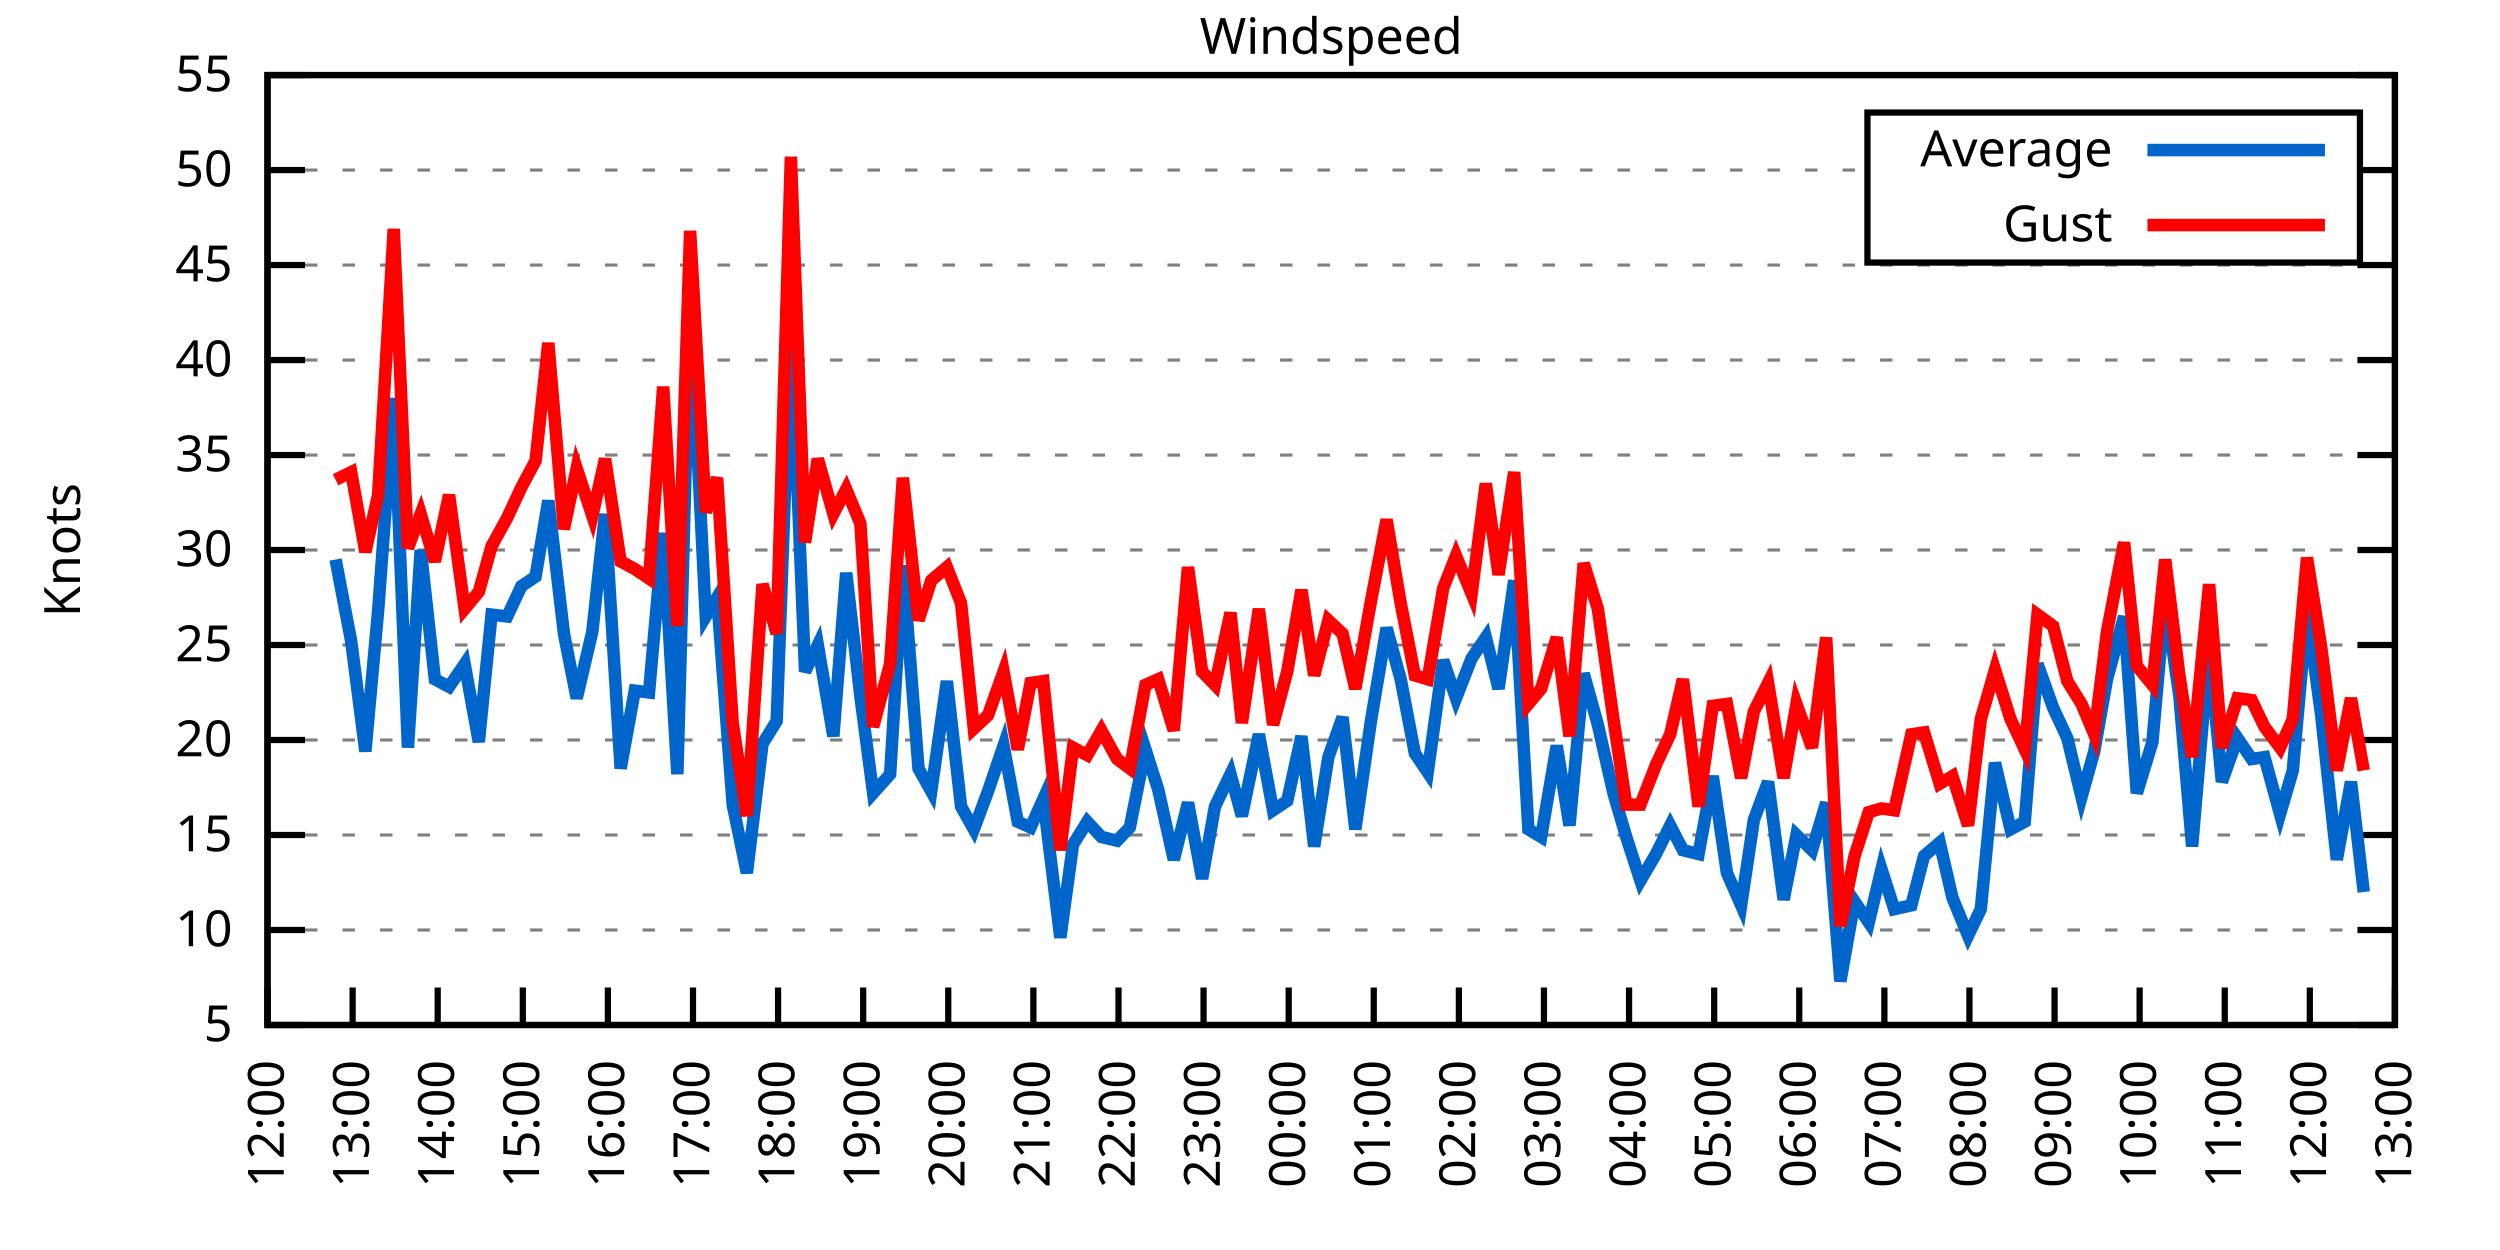
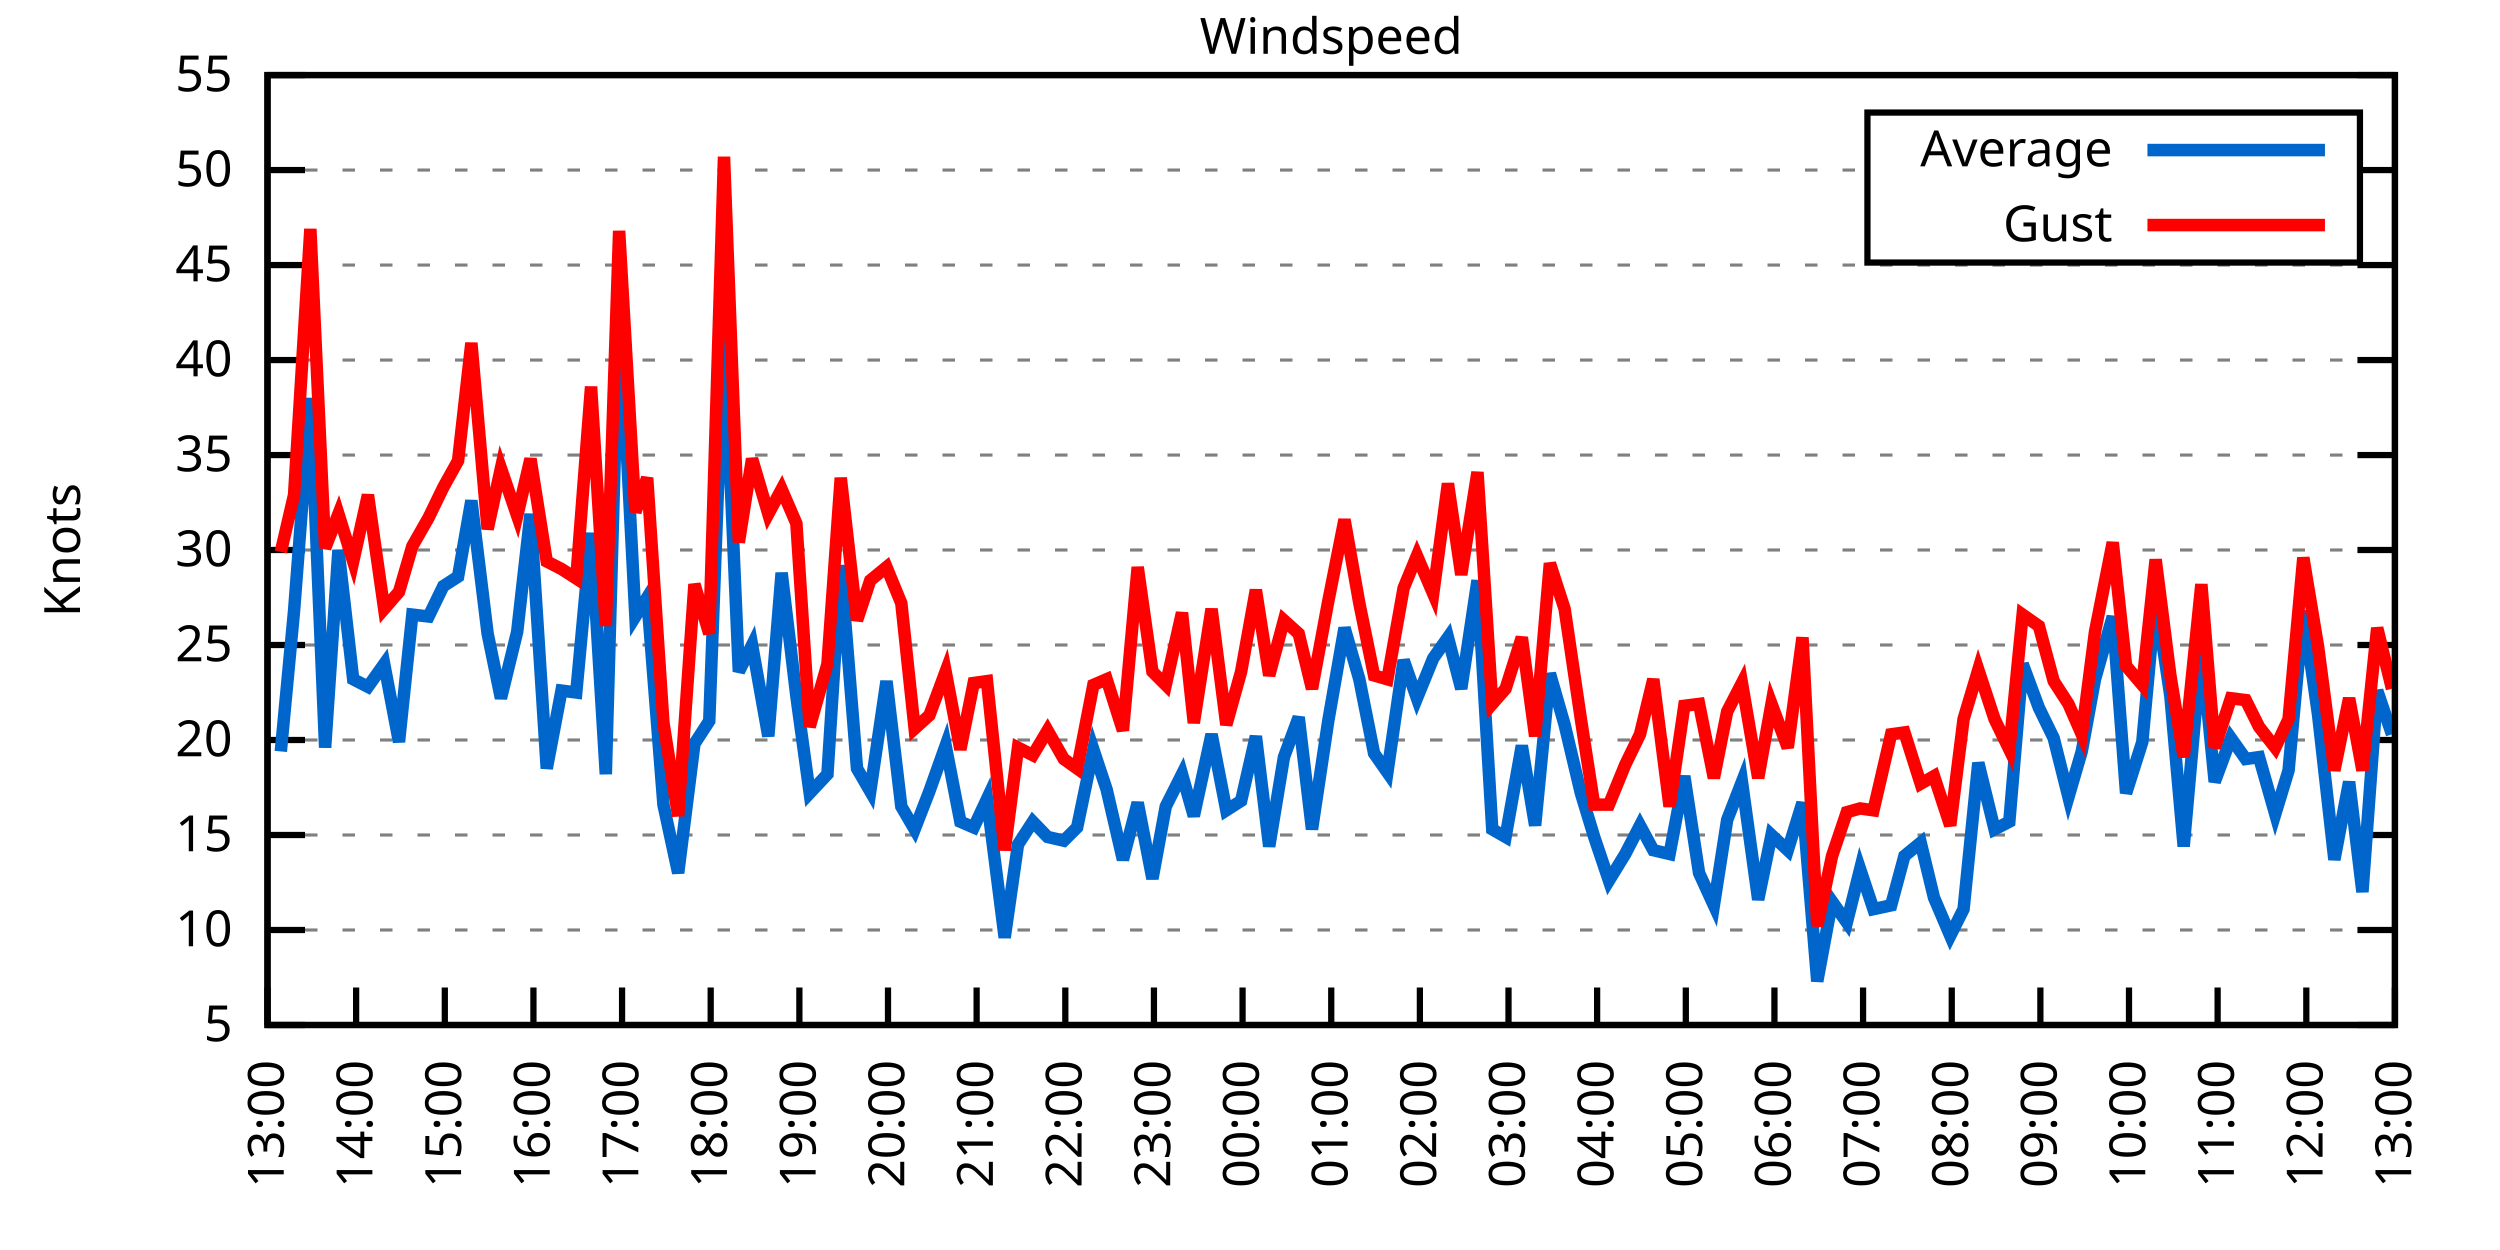
<svg xmlns="http://www.w3.org/2000/svg" xmlns:xlink="http://www.w3.org/1999/xlink" width="400" height="200" viewBox="0 0 400 200">
  <g id="gnuplot_canvas">
    <rect x="0" y="0" width="400" height="200" fill="none" />
    <defs>
      <circle id="gpDot" r="0.5" stroke-width="0.5" stroke="currentColor" />
      <path id="gpPt0" stroke-width="0.333" stroke="currentColor" d="M-1,0 h2 M0,-1 v2" />
      <path id="gpPt1" stroke-width="0.333" stroke="currentColor" d="M-1,-1 L1,1 M1,-1 L-1,1" />
      <path id="gpPt2" stroke-width="0.333" stroke="currentColor" d="M-1,0 L1,0 M0,-1 L0,1 M-1,-1 L1,1 M-1,1 L1,-1" />
      <rect id="gpPt3" stroke-width="0.333" stroke="currentColor" x="-1" y="-1" width="2" height="2" />
      <rect id="gpPt4" stroke-width="0.333" stroke="currentColor" fill="currentColor" x="-1" y="-1" width="2" height="2" />
      <circle id="gpPt5" stroke-width="0.333" stroke="currentColor" cx="0" cy="0" r="1" />
      <use xlink:href="#gpPt5" id="gpPt6" fill="currentColor" stroke="none" />
      <path id="gpPt7" stroke-width="0.333" stroke="currentColor" d="M0,-1.33 L-1.33,0.67 L1.33,0.67 z" />
      <use xlink:href="#gpPt7" id="gpPt8" fill="currentColor" stroke="none" />
      <use xlink:href="#gpPt7" id="gpPt9" stroke="currentColor" transform="rotate(180)" />
      <use xlink:href="#gpPt9" id="gpPt10" fill="currentColor" stroke="none" />
      <use xlink:href="#gpPt3" id="gpPt11" stroke="currentColor" transform="rotate(45)" />
      <use xlink:href="#gpPt11" id="gpPt12" fill="currentColor" stroke="none" />
      <path id="gpPt13" stroke-width="0.333" stroke="currentColor" d="M0,1.330 L1.265,0.411 L0.782,-1.067 L-0.782,-1.076 L-1.265,0.411 z" />
      <use xlink:href="#gpPt13" id="gpPt14" fill="currentColor" stroke="none" />
      <filter id="textbox" filterUnits="objectBoundingBox" x="0" y="0" height="1" width="1">
        <feFlood flood-color="white" flood-opacity="1" result="bgnd" />
        <feComposite in="SourceGraphic" in2="bgnd" operator="atop" />
      </filter>
      <filter id="greybox" filterUnits="objectBoundingBox" x="0" y="0" height="1" width="1">
        <feFlood flood-color="lightgrey" flood-opacity="1" result="grey" />
        <feComposite in="SourceGraphic" in2="grey" operator="atop" />
      </filter>
    </defs>
    <g fill="none" color="white" stroke="currentColor" stroke-width="1.00" stroke-linecap="butt" stroke-linejoin="miter">
</g>
    <g fill="none" color="black" stroke="currentColor" stroke-width="1.00" stroke-linecap="butt" stroke-linejoin="miter">
      <g stroke="none" shape-rendering="crispEdges">
        <polygon fill="rgb(255, 255, 255)" points="42.80,164.00 383.18,164.00 383.18,12.02 42.80,12.02 " />
      </g>
    </g>
    <g fill="none" color="black" stroke="currentColor" stroke-width="1.00" stroke-linecap="butt" stroke-linejoin="miter">
</g>
    <g fill="none" color="black" stroke="black" stroke-width="0.50" stroke-linecap="butt" stroke-linejoin="miter">
</g>
    <g fill="none" color="gray" stroke="currentColor" stroke-width="0.50" stroke-linecap="butt" stroke-linejoin="miter">
      <path stroke="gray" stroke-dasharray="2,4" class="gridline" d="M42.80,164.00 L383.19,164.00  " />
    </g>
    <g fill="none" color="gray" stroke="gray" stroke-width="1.00" stroke-linecap="butt" stroke-linejoin="miter">
</g>
    <g fill="none" color="black" stroke="currentColor" stroke-width="1.00" stroke-linecap="butt" stroke-linejoin="miter">
      <path stroke="black" d="M42.80,164.00 L48.80,164.00 M383.19,164.00 L377.19,164.00  " />
      <g transform="translate(37.20,166.60)" stroke="none" fill="black" font-family="Sans" font-size="8.00" text-anchor="end">
        <text>
          <tspan font-family="Sans"> 5</tspan>
        </text>
      </g>
    </g>
    <g fill="none" color="black" stroke="currentColor" stroke-width="1.00" stroke-linecap="butt" stroke-linejoin="miter">
</g>
    <g fill="none" color="black" stroke="black" stroke-width="0.50" stroke-linecap="butt" stroke-linejoin="miter">
</g>
    <g fill="none" color="gray" stroke="currentColor" stroke-width="0.50" stroke-linecap="butt" stroke-linejoin="miter">
      <path stroke="gray" stroke-dasharray="2,4" class="gridline" d="M42.80,148.80 L383.19,148.80  " />
    </g>
    <g fill="none" color="gray" stroke="gray" stroke-width="1.00" stroke-linecap="butt" stroke-linejoin="miter">
</g>
    <g fill="none" color="black" stroke="currentColor" stroke-width="1.00" stroke-linecap="butt" stroke-linejoin="miter">
      <path stroke="black" d="M42.80,148.80 L48.80,148.80 M383.19,148.80 L377.19,148.80  " />
      <g transform="translate(37.20,151.40)" stroke="none" fill="black" font-family="Sans" font-size="8.00" text-anchor="end">
        <text>
          <tspan font-family="Sans"> 10</tspan>
        </text>
      </g>
    </g>
    <g fill="none" color="black" stroke="currentColor" stroke-width="1.00" stroke-linecap="butt" stroke-linejoin="miter">
</g>
    <g fill="none" color="black" stroke="black" stroke-width="0.50" stroke-linecap="butt" stroke-linejoin="miter">
</g>
    <g fill="none" color="gray" stroke="currentColor" stroke-width="0.50" stroke-linecap="butt" stroke-linejoin="miter">
      <path stroke="gray" stroke-dasharray="2,4" class="gridline" d="M42.80,133.60 L383.19,133.60  " />
    </g>
    <g fill="none" color="gray" stroke="gray" stroke-width="1.00" stroke-linecap="butt" stroke-linejoin="miter">
</g>
    <g fill="none" color="black" stroke="currentColor" stroke-width="1.00" stroke-linecap="butt" stroke-linejoin="miter">
      <path stroke="black" d="M42.80,133.60 L48.80,133.60 M383.19,133.60 L377.19,133.60  " />
      <g transform="translate(37.20,136.20)" stroke="none" fill="black" font-family="Sans" font-size="8.00" text-anchor="end">
        <text>
          <tspan font-family="Sans"> 15</tspan>
        </text>
      </g>
    </g>
    <g fill="none" color="black" stroke="currentColor" stroke-width="1.00" stroke-linecap="butt" stroke-linejoin="miter">
</g>
    <g fill="none" color="black" stroke="black" stroke-width="0.50" stroke-linecap="butt" stroke-linejoin="miter">
</g>
    <g fill="none" color="gray" stroke="currentColor" stroke-width="0.50" stroke-linecap="butt" stroke-linejoin="miter">
      <path stroke="gray" stroke-dasharray="2,4" class="gridline" d="M42.80,118.40 L383.19,118.40  " />
    </g>
    <g fill="none" color="gray" stroke="gray" stroke-width="1.00" stroke-linecap="butt" stroke-linejoin="miter">
</g>
    <g fill="none" color="black" stroke="currentColor" stroke-width="1.00" stroke-linecap="butt" stroke-linejoin="miter">
      <path stroke="black" d="M42.80,118.40 L48.80,118.40 M383.19,118.40 L377.19,118.40  " />
      <g transform="translate(37.20,121.00)" stroke="none" fill="black" font-family="Sans" font-size="8.00" text-anchor="end">
        <text>
          <tspan font-family="Sans"> 20</tspan>
        </text>
      </g>
    </g>
    <g fill="none" color="black" stroke="currentColor" stroke-width="1.00" stroke-linecap="butt" stroke-linejoin="miter">
</g>
    <g fill="none" color="black" stroke="black" stroke-width="0.50" stroke-linecap="butt" stroke-linejoin="miter">
</g>
    <g fill="none" color="gray" stroke="currentColor" stroke-width="0.50" stroke-linecap="butt" stroke-linejoin="miter">
      <path stroke="gray" stroke-dasharray="2,4" class="gridline" d="M42.80,103.20 L383.19,103.20  " />
    </g>
    <g fill="none" color="gray" stroke="gray" stroke-width="1.00" stroke-linecap="butt" stroke-linejoin="miter">
</g>
    <g fill="none" color="black" stroke="currentColor" stroke-width="1.00" stroke-linecap="butt" stroke-linejoin="miter">
      <path stroke="black" d="M42.80,103.20 L48.80,103.20 M383.19,103.20 L377.19,103.20  " />
      <g transform="translate(37.20,105.80)" stroke="none" fill="black" font-family="Sans" font-size="8.00" text-anchor="end">
        <text>
          <tspan font-family="Sans"> 25</tspan>
        </text>
      </g>
    </g>
    <g fill="none" color="black" stroke="currentColor" stroke-width="1.00" stroke-linecap="butt" stroke-linejoin="miter">
</g>
    <g fill="none" color="black" stroke="black" stroke-width="0.50" stroke-linecap="butt" stroke-linejoin="miter">
</g>
    <g fill="none" color="gray" stroke="currentColor" stroke-width="0.50" stroke-linecap="butt" stroke-linejoin="miter">
      <path stroke="gray" stroke-dasharray="2,4" class="gridline" d="M42.80,88.00 L383.19,88.00  " />
    </g>
    <g fill="none" color="gray" stroke="gray" stroke-width="1.00" stroke-linecap="butt" stroke-linejoin="miter">
</g>
    <g fill="none" color="black" stroke="currentColor" stroke-width="1.00" stroke-linecap="butt" stroke-linejoin="miter">
      <path stroke="black" d="M42.80,88.00 L48.80,88.00 M383.19,88.00 L377.19,88.00  " />
      <g transform="translate(37.20,90.60)" stroke="none" fill="black" font-family="Sans" font-size="8.00" text-anchor="end">
        <text>
          <tspan font-family="Sans"> 30</tspan>
        </text>
      </g>
    </g>
    <g fill="none" color="black" stroke="currentColor" stroke-width="1.00" stroke-linecap="butt" stroke-linejoin="miter">
</g>
    <g fill="none" color="black" stroke="black" stroke-width="0.50" stroke-linecap="butt" stroke-linejoin="miter">
</g>
    <g fill="none" color="gray" stroke="currentColor" stroke-width="0.50" stroke-linecap="butt" stroke-linejoin="miter">
      <path stroke="gray" stroke-dasharray="2,4" class="gridline" d="M42.80,72.81 L383.19,72.81  " />
    </g>
    <g fill="none" color="gray" stroke="gray" stroke-width="1.00" stroke-linecap="butt" stroke-linejoin="miter">
</g>
    <g fill="none" color="black" stroke="currentColor" stroke-width="1.00" stroke-linecap="butt" stroke-linejoin="miter">
      <path stroke="black" d="M42.80,72.81 L48.80,72.81 M383.19,72.81 L377.19,72.81  " />
      <g transform="translate(37.20,75.41)" stroke="none" fill="black" font-family="Sans" font-size="8.00" text-anchor="end">
        <text>
          <tspan font-family="Sans"> 35</tspan>
        </text>
      </g>
    </g>
    <g fill="none" color="black" stroke="currentColor" stroke-width="1.00" stroke-linecap="butt" stroke-linejoin="miter">
</g>
    <g fill="none" color="black" stroke="black" stroke-width="0.50" stroke-linecap="butt" stroke-linejoin="miter">
</g>
    <g fill="none" color="gray" stroke="currentColor" stroke-width="0.50" stroke-linecap="butt" stroke-linejoin="miter">
      <path stroke="gray" stroke-dasharray="2,4" class="gridline" d="M42.80,57.61 L383.19,57.61  " />
    </g>
    <g fill="none" color="gray" stroke="gray" stroke-width="1.00" stroke-linecap="butt" stroke-linejoin="miter">
</g>
    <g fill="none" color="black" stroke="currentColor" stroke-width="1.00" stroke-linecap="butt" stroke-linejoin="miter">
      <path stroke="black" d="M42.80,57.61 L48.80,57.61 M383.19,57.61 L377.19,57.61  " />
      <g transform="translate(37.20,60.21)" stroke="none" fill="black" font-family="Sans" font-size="8.00" text-anchor="end">
        <text>
          <tspan font-family="Sans"> 40</tspan>
        </text>
      </g>
    </g>
    <g fill="none" color="black" stroke="currentColor" stroke-width="1.00" stroke-linecap="butt" stroke-linejoin="miter">
</g>
    <g fill="none" color="black" stroke="black" stroke-width="0.50" stroke-linecap="butt" stroke-linejoin="miter">
</g>
    <g fill="none" color="gray" stroke="currentColor" stroke-width="0.50" stroke-linecap="butt" stroke-linejoin="miter">
      <path stroke="gray" stroke-dasharray="2,4" class="gridline" d="M42.80,42.41 L383.19,42.41  " />
    </g>
    <g fill="none" color="gray" stroke="gray" stroke-width="1.00" stroke-linecap="butt" stroke-linejoin="miter">
</g>
    <g fill="none" color="black" stroke="currentColor" stroke-width="1.00" stroke-linecap="butt" stroke-linejoin="miter">
      <path stroke="black" d="M42.80,42.41 L48.80,42.41 M383.19,42.41 L377.19,42.41  " />
      <g transform="translate(37.20,45.01)" stroke="none" fill="black" font-family="Sans" font-size="8.00" text-anchor="end">
        <text>
          <tspan font-family="Sans"> 45</tspan>
        </text>
      </g>
    </g>
    <g fill="none" color="black" stroke="currentColor" stroke-width="1.00" stroke-linecap="butt" stroke-linejoin="miter">
</g>
    <g fill="none" color="black" stroke="black" stroke-width="0.50" stroke-linecap="butt" stroke-linejoin="miter">
</g>
    <g fill="none" color="gray" stroke="currentColor" stroke-width="0.50" stroke-linecap="butt" stroke-linejoin="miter">
      <path stroke="gray" stroke-dasharray="2,4" class="gridline" d="M42.80,27.21 L298.79,27.21 M377.59,27.21 L383.19,27.21  " />
    </g>
    <g fill="none" color="gray" stroke="gray" stroke-width="1.00" stroke-linecap="butt" stroke-linejoin="miter">
</g>
    <g fill="none" color="black" stroke="currentColor" stroke-width="1.00" stroke-linecap="butt" stroke-linejoin="miter">
      <path stroke="black" d="M42.80,27.21 L48.80,27.21 M383.19,27.21 L377.19,27.21  " />
      <g transform="translate(37.20,29.81)" stroke="none" fill="black" font-family="Sans" font-size="8.00" text-anchor="end">
        <text>
          <tspan font-family="Sans"> 50</tspan>
        </text>
      </g>
    </g>
    <g fill="none" color="black" stroke="currentColor" stroke-width="1.00" stroke-linecap="butt" stroke-linejoin="miter">
</g>
    <g fill="none" color="black" stroke="black" stroke-width="0.50" stroke-linecap="butt" stroke-linejoin="miter">
</g>
    <g fill="none" color="gray" stroke="currentColor" stroke-width="0.50" stroke-linecap="butt" stroke-linejoin="miter">
      <path stroke="gray" stroke-dasharray="2,4" class="gridline" d="M42.80,12.01 L383.19,12.01  " />
    </g>
    <g fill="none" color="gray" stroke="gray" stroke-width="1.00" stroke-linecap="butt" stroke-linejoin="miter">
</g>
    <g fill="none" color="black" stroke="currentColor" stroke-width="1.00" stroke-linecap="butt" stroke-linejoin="miter">
      <path stroke="black" d="M42.80,12.01 L48.80,12.01 M383.19,12.01 L377.19,12.01  " />
      <g transform="translate(37.20,14.61)" stroke="none" fill="black" font-family="Sans" font-size="8.00" text-anchor="end">
        <text>
          <tspan font-family="Sans"> 55</tspan>
        </text>
      </g>
    </g>
    <g fill="none" color="black" stroke="currentColor" stroke-width="1.00" stroke-linecap="butt" stroke-linejoin="miter">
      <path stroke="black" d="M42.80,164.00 L42.80,158.00  " />
      <g transform="translate(45.40,169.60) rotate(270.00)" stroke="none" fill="black" font-family="Sans" font-size="8.00" text-anchor="end">
        <text>
-           <tspan font-family="Sans">12:00</tspan>
-         </text>
-       </g>
-     </g>
-     <g fill="none" color="black" stroke="currentColor" stroke-width="1.00" stroke-linecap="butt" stroke-linejoin="miter">
-       <path stroke="black" d="M56.42,164.00 L56.42,158.00  " />
-       <g transform="translate(59.02,169.60) rotate(270.00)" stroke="none" fill="black" font-family="Sans" font-size="8.00" text-anchor="end">
-         <text>
          <tspan font-family="Sans">13:00</tspan>
        </text>
      </g>
    </g>
    <g fill="none" color="black" stroke="currentColor" stroke-width="1.00" stroke-linecap="butt" stroke-linejoin="miter">
-       <path stroke="black" d="M70.03,164.00 L70.03,158.00  " />
-       <g transform="translate(72.63,169.60) rotate(270.00)" stroke="none" fill="black" font-family="Sans" font-size="8.00" text-anchor="end">
+       <path stroke="black" d="M56.98,164.00 L56.98,158.00  " />
+       <g transform="translate(59.58,169.60) rotate(270.00)" stroke="none" fill="black" font-family="Sans" font-size="8.00" text-anchor="end">
        <text>
          <tspan font-family="Sans">14:00</tspan>
        </text>
      </g>
    </g>
    <g fill="none" color="black" stroke="currentColor" stroke-width="1.00" stroke-linecap="butt" stroke-linejoin="miter">
-       <path stroke="black" d="M83.65,164.00 L83.65,158.00  " />
-       <g transform="translate(86.25,169.60) rotate(270.00)" stroke="none" fill="black" font-family="Sans" font-size="8.00" text-anchor="end">
+       <path stroke="black" d="M71.17,164.00 L71.17,158.00  " />
+       <g transform="translate(73.77,169.60) rotate(270.00)" stroke="none" fill="black" font-family="Sans" font-size="8.00" text-anchor="end">
        <text>
          <tspan font-family="Sans">15:00</tspan>
        </text>
      </g>
    </g>
    <g fill="none" color="black" stroke="currentColor" stroke-width="1.00" stroke-linecap="butt" stroke-linejoin="miter">
-       <path stroke="black" d="M97.26,164.00 L97.26,158.00  " />
-       <g transform="translate(99.86,169.60) rotate(270.00)" stroke="none" fill="black" font-family="Sans" font-size="8.00" text-anchor="end">
+       <path stroke="black" d="M85.35,164.00 L85.35,158.00  " />
+       <g transform="translate(87.95,169.60) rotate(270.00)" stroke="none" fill="black" font-family="Sans" font-size="8.00" text-anchor="end">
        <text>
          <tspan font-family="Sans">16:00</tspan>
        </text>
      </g>
    </g>
    <g fill="none" color="black" stroke="currentColor" stroke-width="1.00" stroke-linecap="butt" stroke-linejoin="miter">
-       <path stroke="black" d="M110.88,164.00 L110.88,158.00  " />
-       <g transform="translate(113.48,169.60) rotate(270.00)" stroke="none" fill="black" font-family="Sans" font-size="8.00" text-anchor="end">
+       <path stroke="black" d="M99.53,164.00 L99.53,158.00  " />
+       <g transform="translate(102.13,169.60) rotate(270.00)" stroke="none" fill="black" font-family="Sans" font-size="8.00" text-anchor="end">
        <text>
          <tspan font-family="Sans">17:00</tspan>
        </text>
      </g>
    </g>
    <g fill="none" color="black" stroke="currentColor" stroke-width="1.00" stroke-linecap="butt" stroke-linejoin="miter">
-       <path stroke="black" d="M124.49,164.00 L124.49,158.00  " />
-       <g transform="translate(127.09,169.60) rotate(270.00)" stroke="none" fill="black" font-family="Sans" font-size="8.00" text-anchor="end">
+       <path stroke="black" d="M113.71,164.00 L113.71,158.00  " />
+       <g transform="translate(116.31,169.60) rotate(270.00)" stroke="none" fill="black" font-family="Sans" font-size="8.00" text-anchor="end">
        <text>
          <tspan font-family="Sans">18:00</tspan>
        </text>
      </g>
    </g>
    <g fill="none" color="black" stroke="currentColor" stroke-width="1.00" stroke-linecap="butt" stroke-linejoin="miter">
-       <path stroke="black" d="M138.11,164.00 L138.11,158.00  " />
-       <g transform="translate(140.71,169.60) rotate(270.00)" stroke="none" fill="black" font-family="Sans" font-size="8.00" text-anchor="end">
+       <path stroke="black" d="M127.90,164.00 L127.90,158.00  " />
+       <g transform="translate(130.50,169.60) rotate(270.00)" stroke="none" fill="black" font-family="Sans" font-size="8.00" text-anchor="end">
        <text>
          <tspan font-family="Sans">19:00</tspan>
        </text>
      </g>
    </g>
    <g fill="none" color="black" stroke="currentColor" stroke-width="1.00" stroke-linecap="butt" stroke-linejoin="miter">
-       <path stroke="black" d="M151.72,164.00 L151.72,158.00  " />
-       <g transform="translate(154.32,169.60) rotate(270.00)" stroke="none" fill="black" font-family="Sans" font-size="8.00" text-anchor="end">
+       <path stroke="black" d="M142.08,164.00 L142.08,158.00  " />
+       <g transform="translate(144.68,169.60) rotate(270.00)" stroke="none" fill="black" font-family="Sans" font-size="8.00" text-anchor="end">
        <text>
          <tspan font-family="Sans">20:00</tspan>
        </text>
      </g>
    </g>
    <g fill="none" color="black" stroke="currentColor" stroke-width="1.00" stroke-linecap="butt" stroke-linejoin="miter">
-       <path stroke="black" d="M165.34,164.00 L165.34,158.00  " />
-       <g transform="translate(167.94,169.60) rotate(270.00)" stroke="none" fill="black" font-family="Sans" font-size="8.00" text-anchor="end">
+       <path stroke="black" d="M156.26,164.00 L156.26,158.00  " />
+       <g transform="translate(158.86,169.60) rotate(270.00)" stroke="none" fill="black" font-family="Sans" font-size="8.00" text-anchor="end">
        <text>
          <tspan font-family="Sans">21:00</tspan>
        </text>
      </g>
    </g>
    <g fill="none" color="black" stroke="currentColor" stroke-width="1.00" stroke-linecap="butt" stroke-linejoin="miter">
-       <path stroke="black" d="M178.96,164.00 L178.96,158.00  " />
-       <g transform="translate(181.56,169.60) rotate(270.00)" stroke="none" fill="black" font-family="Sans" font-size="8.00" text-anchor="end">
+       <path stroke="black" d="M170.45,164.00 L170.45,158.00  " />
+       <g transform="translate(173.05,169.60) rotate(270.00)" stroke="none" fill="black" font-family="Sans" font-size="8.00" text-anchor="end">
        <text>
          <tspan font-family="Sans">22:00</tspan>
        </text>
      </g>
    </g>
    <g fill="none" color="black" stroke="currentColor" stroke-width="1.00" stroke-linecap="butt" stroke-linejoin="miter">
-       <path stroke="black" d="M192.57,164.00 L192.57,158.00  " />
-       <g transform="translate(195.17,169.60) rotate(270.00)" stroke="none" fill="black" font-family="Sans" font-size="8.00" text-anchor="end">
+       <path stroke="black" d="M184.63,164.00 L184.63,158.00  " />
+       <g transform="translate(187.23,169.60) rotate(270.00)" stroke="none" fill="black" font-family="Sans" font-size="8.00" text-anchor="end">
        <text>
          <tspan font-family="Sans">23:00</tspan>
        </text>
      </g>
    </g>
    <g fill="none" color="black" stroke="currentColor" stroke-width="1.00" stroke-linecap="butt" stroke-linejoin="miter">
-       <path stroke="black" d="M206.19,164.00 L206.19,158.00  " />
-       <g transform="translate(208.79,169.60) rotate(270.00)" stroke="none" fill="black" font-family="Sans" font-size="8.00" text-anchor="end">
+       <path stroke="black" d="M198.81,164.00 L198.81,158.00  " />
+       <g transform="translate(201.41,169.60) rotate(270.00)" stroke="none" fill="black" font-family="Sans" font-size="8.00" text-anchor="end">
        <text>
          <tspan font-family="Sans">00:00</tspan>
        </text>
      </g>
    </g>
    <g fill="none" color="black" stroke="currentColor" stroke-width="1.00" stroke-linecap="butt" stroke-linejoin="miter">
-       <path stroke="black" d="M219.80,164.00 L219.80,158.00  " />
-       <g transform="translate(222.40,169.60) rotate(270.00)" stroke="none" fill="black" font-family="Sans" font-size="8.00" text-anchor="end">
+       <path stroke="black" d="M213.00,164.00 L213.00,158.00  " />
+       <g transform="translate(215.60,169.60) rotate(270.00)" stroke="none" fill="black" font-family="Sans" font-size="8.00" text-anchor="end">
        <text>
          <tspan font-family="Sans">01:00</tspan>
        </text>
      </g>
    </g>
    <g fill="none" color="black" stroke="currentColor" stroke-width="1.00" stroke-linecap="butt" stroke-linejoin="miter">
-       <path stroke="black" d="M233.42,164.00 L233.42,158.00  " />
-       <g transform="translate(236.02,169.60) rotate(270.00)" stroke="none" fill="black" font-family="Sans" font-size="8.00" text-anchor="end">
+       <path stroke="black" d="M227.18,164.00 L227.18,158.00  " />
+       <g transform="translate(229.78,169.60) rotate(270.00)" stroke="none" fill="black" font-family="Sans" font-size="8.00" text-anchor="end">
        <text>
          <tspan font-family="Sans">02:00</tspan>
        </text>
      </g>
    </g>
    <g fill="none" color="black" stroke="currentColor" stroke-width="1.00" stroke-linecap="butt" stroke-linejoin="miter">
-       <path stroke="black" d="M247.03,164.00 L247.03,158.00  " />
-       <g transform="translate(249.63,169.60) rotate(270.00)" stroke="none" fill="black" font-family="Sans" font-size="8.00" text-anchor="end">
+       <path stroke="black" d="M241.36,164.00 L241.36,158.00  " />
+       <g transform="translate(243.96,169.60) rotate(270.00)" stroke="none" fill="black" font-family="Sans" font-size="8.00" text-anchor="end">
        <text>
          <tspan font-family="Sans">03:00</tspan>
        </text>
      </g>
    </g>
    <g fill="none" color="black" stroke="currentColor" stroke-width="1.00" stroke-linecap="butt" stroke-linejoin="miter">
-       <path stroke="black" d="M260.65,164.00 L260.65,158.00  " />
-       <g transform="translate(263.25,169.60) rotate(270.00)" stroke="none" fill="black" font-family="Sans" font-size="8.00" text-anchor="end">
+       <path stroke="black" d="M255.54,164.00 L255.54,158.00  " />
+       <g transform="translate(258.14,169.60) rotate(270.00)" stroke="none" fill="black" font-family="Sans" font-size="8.00" text-anchor="end">
        <text>
          <tspan font-family="Sans">04:00</tspan>
        </text>
      </g>
    </g>
    <g fill="none" color="black" stroke="currentColor" stroke-width="1.00" stroke-linecap="butt" stroke-linejoin="miter">
-       <path stroke="black" d="M274.27,164.00 L274.27,158.00  " />
-       <g transform="translate(276.87,169.60) rotate(270.00)" stroke="none" fill="black" font-family="Sans" font-size="8.00" text-anchor="end">
+       <path stroke="black" d="M269.73,164.00 L269.73,158.00  " />
+       <g transform="translate(272.33,169.60) rotate(270.00)" stroke="none" fill="black" font-family="Sans" font-size="8.00" text-anchor="end">
        <text>
          <tspan font-family="Sans">05:00</tspan>
        </text>
      </g>
    </g>
    <g fill="none" color="black" stroke="currentColor" stroke-width="1.00" stroke-linecap="butt" stroke-linejoin="miter">
-       <path stroke="black" d="M287.88,164.00 L287.88,158.00  " />
-       <g transform="translate(290.48,169.60) rotate(270.00)" stroke="none" fill="black" font-family="Sans" font-size="8.00" text-anchor="end">
+       <path stroke="black" d="M283.91,164.00 L283.91,158.00  " />
+       <g transform="translate(286.51,169.60) rotate(270.00)" stroke="none" fill="black" font-family="Sans" font-size="8.00" text-anchor="end">
        <text>
          <tspan font-family="Sans">06:00</tspan>
        </text>
      </g>
    </g>
    <g fill="none" color="black" stroke="currentColor" stroke-width="1.00" stroke-linecap="butt" stroke-linejoin="miter">
-       <path stroke="black" d="M301.50,164.00 L301.50,158.00  " />
-       <g transform="translate(304.10,169.60) rotate(270.00)" stroke="none" fill="black" font-family="Sans" font-size="8.00" text-anchor="end">
+       <path stroke="black" d="M298.09,164.00 L298.09,158.00  " />
+       <g transform="translate(300.69,169.60) rotate(270.00)" stroke="none" fill="black" font-family="Sans" font-size="8.00" text-anchor="end">
        <text>
          <tspan font-family="Sans">07:00</tspan>
        </text>
      </g>
    </g>
    <g fill="none" color="black" stroke="currentColor" stroke-width="1.00" stroke-linecap="butt" stroke-linejoin="miter">
-       <path stroke="black" d="M315.11,164.00 L315.11,158.00  " />
-       <g transform="translate(317.71,169.60) rotate(270.00)" stroke="none" fill="black" font-family="Sans" font-size="8.00" text-anchor="end">
+       <path stroke="black" d="M312.28,164.00 L312.28,158.00  " />
+       <g transform="translate(314.88,169.60) rotate(270.00)" stroke="none" fill="black" font-family="Sans" font-size="8.00" text-anchor="end">
        <text>
          <tspan font-family="Sans">08:00</tspan>
        </text>
      </g>
    </g>
    <g fill="none" color="black" stroke="currentColor" stroke-width="1.00" stroke-linecap="butt" stroke-linejoin="miter">
-       <path stroke="black" d="M328.73,164.00 L328.73,158.00  " />
-       <g transform="translate(331.33,169.60) rotate(270.00)" stroke="none" fill="black" font-family="Sans" font-size="8.00" text-anchor="end">
+       <path stroke="black" d="M326.46,164.00 L326.46,158.00  " />
+       <g transform="translate(329.06,169.60) rotate(270.00)" stroke="none" fill="black" font-family="Sans" font-size="8.00" text-anchor="end">
        <text>
          <tspan font-family="Sans">09:00</tspan>
        </text>
      </g>
    </g>
    <g fill="none" color="black" stroke="currentColor" stroke-width="1.00" stroke-linecap="butt" stroke-linejoin="miter">
-       <path stroke="black" d="M342.34,164.00 L342.34,158.00  " />
-       <g transform="translate(344.94,169.60) rotate(270.00)" stroke="none" fill="black" font-family="Sans" font-size="8.00" text-anchor="end">
+       <path stroke="black" d="M340.64,164.00 L340.64,158.00  " />
+       <g transform="translate(343.24,169.60) rotate(270.00)" stroke="none" fill="black" font-family="Sans" font-size="8.00" text-anchor="end">
        <text>
          <tspan font-family="Sans">10:00</tspan>
        </text>
      </g>
    </g>
    <g fill="none" color="black" stroke="currentColor" stroke-width="1.00" stroke-linecap="butt" stroke-linejoin="miter">
-       <path stroke="black" d="M355.96,164.00 L355.96,158.00  " />
-       <g transform="translate(358.56,169.60) rotate(270.00)" stroke="none" fill="black" font-family="Sans" font-size="8.00" text-anchor="end">
+       <path stroke="black" d="M354.82,164.00 L354.82,158.00  " />
+       <g transform="translate(357.42,169.60) rotate(270.00)" stroke="none" fill="black" font-family="Sans" font-size="8.00" text-anchor="end">
        <text>
          <tspan font-family="Sans">11:00</tspan>
        </text>
      </g>
    </g>
    <g fill="none" color="black" stroke="currentColor" stroke-width="1.00" stroke-linecap="butt" stroke-linejoin="miter">
-       <path stroke="black" d="M369.57,164.00 L369.57,158.00  " />
-       <g transform="translate(372.17,169.60) rotate(270.00)" stroke="none" fill="black" font-family="Sans" font-size="8.00" text-anchor="end">
+       <path stroke="black" d="M369.01,164.00 L369.01,158.00  " />
+       <g transform="translate(371.61,169.60) rotate(270.00)" stroke="none" fill="black" font-family="Sans" font-size="8.00" text-anchor="end">
        <text>
          <tspan font-family="Sans">12:00</tspan>
        </text>
      </g>
    </g>
    <g fill="none" color="black" stroke="currentColor" stroke-width="1.00" stroke-linecap="butt" stroke-linejoin="miter">
      <path stroke="black" d="M383.19,164.00 L383.19,158.00  " />
      <g transform="translate(385.79,169.60) rotate(270.00)" stroke="none" fill="black" font-family="Sans" font-size="8.00" text-anchor="end">
        <text>
          <tspan font-family="Sans">13:00</tspan>
        </text>
      </g>
    </g>
    <g fill="none" color="black" stroke="currentColor" stroke-width="1.00" stroke-linecap="butt" stroke-linejoin="miter">
</g>
    <g fill="none" color="black" stroke="currentColor" stroke-width="1.00" stroke-linecap="butt" stroke-linejoin="miter">
      <path stroke="black" d="M42.80,12.01 L42.80,164.00 L383.19,164.00 L383.19,12.01 L42.80,12.01 Z  " />
    </g>
    <g fill="none" color="black" stroke="currentColor" stroke-width="1.00" stroke-linecap="butt" stroke-linejoin="miter">
</g>
    <g fill="none" color="black" stroke="currentColor" stroke-width="1.00" stroke-linecap="butt" stroke-linejoin="miter">
      <path stroke="black" d="M298.79,42.01 L298.79,18.01 L377.59,18.01 L377.59,42.01 L298.79,42.01 Z  " />
    </g>
    <g id="Windspeed_plot_1">
      <g fill="none" color="white" stroke="black" stroke-width="2.00" stroke-linecap="butt" stroke-linejoin="miter">
</g>
      <g fill="none" color="black" stroke="currentColor" stroke-width="2.00" stroke-linecap="butt" stroke-linejoin="miter">
        <g transform="translate(337.99,26.61)" stroke="none" fill="black" font-family="Sans" font-size="8.00" text-anchor="end">
          <text>
            <tspan font-family="Sans">Average</tspan>
          </text>
        </g>
      </g>
      <g fill="none" color="black" stroke="currentColor" stroke-width="2.00" stroke-linecap="butt" stroke-linejoin="miter">
-         <path stroke="rgb(  0, 102, 204)" d="M343.59,24.01 L371.99,24.01 M53.69,89.52 L56.19,102.60 L58.46,120.23 L60.50,97.73 L63.00,63.69 L65.27,119.62   L67.31,88.00 L69.58,108.68 L71.85,109.89 L74.34,106.24 L76.61,118.71 L78.65,98.34 L81.15,98.64 L83.42,93.78   L85.69,92.26 L87.73,80.10 L90.23,101.38 L92.27,111.72 L94.77,101.08 L96.81,82.23 L99.30,122.96 L101.57,110.50   L103.84,110.80 L106.11,85.27 L108.38,123.87 L110.42,48.49 L112.92,98.64 L114.74,95.60 L117.23,128.74 L119.50,139.68   L122.00,119.01 L124.27,115.36 L126.54,52.44 L128.81,107.46 L130.85,103.20 L133.34,117.80 L135.39,91.65 L137.66,111.41   L139.70,126.91 L142.42,123.87 L144.46,90.44 L146.96,122.96 L149.00,126.61 L151.50,108.98 L153.77,129.04 L155.81,132.69   L158.08,126.61 L160.57,119.31 L162.84,131.47 L164.89,132.39 L166.93,127.83 L169.65,150.02 L171.69,135.12 L173.96,131.47   L176.23,133.91 L178.73,134.51 L180.77,132.39 L183.27,119.92 L185.31,126.31 L187.81,137.55 L190.08,128.43 L192.34,140.59   L194.39,129.04 L196.88,123.87 L198.70,130.56 L201.42,117.49 L203.69,129.65 L205.96,128.13 L208.23,117.80 L210.27,135.43   L212.54,121.14 L214.81,114.76 L216.85,132.69 L219.35,115.36 L221.85,100.47 L224.11,108.68 L226.38,120.53 L228.43,123.57   L230.92,105.64 L232.96,111.72 L235.46,105.33 L237.73,101.99 L239.77,110.20 L242.27,92.87 L244.54,132.69 L246.58,133.91   L249.08,119.31 L251.12,132.08 L253.39,107.76 L255.66,115.97 L258.15,126.91 L260.20,133.91 L262.47,140.90 L264.96,136.64   L267.23,132.08 L269.27,136.03 L271.77,136.64 L274.04,124.18 L276.31,139.68 L278.58,144.85 L280.62,131.17 L282.89,125.09   L285.38,143.94 L287.43,133.60 L289.92,136.03 L292.19,128.43 L294.46,157.01 L296.73,144.24 L299.00,147.59 L301.04,139.07   L303.08,145.46 L305.81,144.85 L307.85,136.95 L310.35,134.82 L312.39,143.63 L314.89,149.71 L316.93,145.46 L319.20,122.05   L321.69,132.69 L323.96,131.47 L326.00,106.24 L328.50,113.24 L330.77,118.10 L333.04,127.52 L335.08,120.23 L337.12,108.68   L339.85,98.64 L341.89,126.91 L344.39,118.71 L346.43,95.60 L348.70,111.41 L350.74,135.43 L353.46,103.51 L355.50,125.09   L358.00,118.10 L360.27,121.44 L362.31,121.14 L364.81,130.26 L366.85,123.27 L369.12,97.73 L371.39,114.45 L373.89,137.55   L376.16,125.09 L378.20,142.72  " />
+         <path stroke="rgb(  0, 102, 204)" d="M343.59,24.01 L371.99,24.01 M44.93,120.23 L47.05,97.73 L49.66,63.69 L52.02,119.62 L54.15,88.00 L56.51,108.68   L58.87,109.89 L61.47,106.24 L63.84,118.71 L65.97,98.34 L68.57,98.64 L70.93,93.78 L73.29,92.26 L75.42,80.10   L78.02,101.38 L80.15,111.72 L82.75,101.08 L84.88,82.23 L87.48,122.96 L89.84,110.50 L92.20,110.80 L94.57,85.27   L96.93,123.87 L99.06,48.49 L101.66,98.64 L103.55,95.60 L106.15,128.74 L108.51,139.68 L111.11,119.01 L113.48,115.36   L115.84,52.44 L118.21,107.46 L120.33,103.20 L122.93,117.80 L125.06,91.65 L127.42,111.41 L129.55,126.91 L132.39,123.87   L134.52,90.44 L137.12,122.96 L139.24,126.61 L141.84,108.98 L144.21,129.04 L146.34,132.69 L148.70,126.61 L151.30,119.31   L153.66,131.47 L155.79,132.39 L157.92,127.83 L160.75,150.02 L162.88,135.12 L165.25,131.47 L167.61,133.91 L170.21,134.51   L172.34,132.39 L174.94,119.92 L177.06,126.31 L179.67,137.55 L182.03,128.43 L184.39,140.59 L186.52,129.04 L189.12,123.87   L191.01,130.56 L193.85,117.49 L196.21,129.65 L198.58,128.13 L200.94,117.80 L203.07,135.43 L205.43,121.14 L207.79,114.76   L209.92,132.69 L212.52,115.36 L215.12,100.47 L217.49,108.68 L219.85,120.53 L221.98,123.57 L224.58,105.64 L226.71,111.72   L229.31,105.33 L231.67,101.99 L233.80,110.20 L236.40,92.87 L238.76,132.69 L240.89,133.91 L243.49,119.31 L245.62,132.08   L247.98,107.76 L250.34,115.97 L252.94,126.91 L255.07,133.91 L257.43,140.90 L260.04,136.64 L262.40,132.08 L264.53,136.03   L267.13,136.64 L269.49,124.18 L271.85,139.68 L274.22,144.85 L276.35,131.17 L278.71,125.09 L281.31,143.94 L283.44,133.60   L286.04,136.03 L288.40,128.43 L290.76,157.01 L293.13,144.24 L295.49,147.59 L297.62,139.07 L299.75,145.46 L302.58,144.85   L304.71,136.95 L307.31,134.82 L309.44,143.63 L312.04,149.71 L314.17,145.46 L316.53,122.05 L319.13,132.69 L321.49,131.47   L323.62,106.24 L326.22,113.24 L328.59,118.10 L330.95,127.52 L333.08,120.23 L335.20,108.68 L338.04,98.64 L340.17,126.91   L342.77,118.71 L344.90,95.60 L347.26,111.41 L349.39,135.43 L352.22,103.51 L354.35,125.09 L356.95,118.10 L359.32,121.44   L361.44,121.14 L364.04,130.26 L366.17,123.27 L368.53,97.73 L370.90,114.45 L373.50,137.55 L375.86,125.09 L377.99,142.72   L380.35,110.50 L382.72,117.49  " />
      </g>
    </g>
    <g id="Windspeed_plot_2">
      <g fill="none" color="black" stroke="currentColor" stroke-width="2.00" stroke-linecap="butt" stroke-linejoin="miter">
        <g transform="translate(337.99,38.61)" stroke="none" fill="black" font-family="Sans" font-size="8.00" text-anchor="end">
          <text>
            <tspan font-family="Sans">Gust</tspan>
          </text>
        </g>
      </g>
      <g fill="none" color="black" stroke="currentColor" stroke-width="2.00" stroke-linecap="butt" stroke-linejoin="miter">
-         <path stroke="rgb(255,   0,   0)" d="M343.59,36.01 L371.99,36.01 M53.69,76.76 L56.19,75.54 L58.46,88.31 L60.50,79.19 L63.00,36.63 L65.27,87.70   L67.31,82.23 L69.58,89.83 L71.85,79.19 L74.34,97.43 L76.61,94.69 L78.65,87.40 L81.15,82.84 L83.42,77.97   L85.69,73.72 L87.73,54.87 L90.23,84.66 L92.27,74.93 L94.77,82.53 L96.81,73.41 L99.30,89.83 L101.57,91.04   L103.84,92.56 L106.11,61.86 L108.38,100.16 L110.42,36.94 L112.92,81.93 L114.74,76.45 L117.23,115.67 L119.50,130.56   L122.00,93.48 L124.27,101.38 L126.54,25.08 L128.81,86.79 L130.85,73.41 L133.34,82.23 L135.39,78.28 L137.66,83.75   L139.70,116.28 L142.42,106.24 L144.46,76.45 L146.96,99.25 L149.00,92.87 L151.50,90.74 L153.77,96.52 L155.81,116.58   L158.08,114.45 L160.57,107.46 L162.84,119.92 L164.89,109.28 L166.93,108.98 L169.65,136.03 L171.69,119.62 L173.96,120.83   L176.23,116.88 L178.73,121.44 L180.77,122.96 L183.27,109.59 L185.31,108.68 L187.81,116.88 L190.08,90.74 L192.34,107.46   L194.39,109.59 L196.88,98.04 L198.70,115.67 L201.42,97.43 L203.69,115.97 L205.96,107.46 L208.23,94.39 L210.27,108.07   L212.54,99.25 L214.81,101.38 L216.85,110.20 L219.35,96.21 L221.85,83.14 L224.11,96.52 L226.38,108.07 L228.43,108.68   L230.92,94.08 L232.96,88.92 L235.46,95.00 L237.73,77.37 L239.77,91.96 L242.27,75.54 L244.54,112.63 L246.58,110.20   L249.08,101.99 L251.12,117.80 L253.39,90.13 L255.66,97.43 L258.15,115.06 L260.20,128.74 L262.47,128.74 L264.96,122.35   L267.23,117.49 L269.27,108.68 L271.77,129.04 L274.04,112.93 L276.31,112.63 L278.58,124.48 L280.62,113.84 L282.89,109.28   L285.38,124.48 L287.43,112.63 L289.92,119.62 L292.19,101.99 L294.46,148.19 L296.73,136.95 L299.00,129.95 L301.04,129.35   L303.08,129.65 L305.81,117.49 L307.85,117.19 L310.35,125.39 L312.39,124.18 L314.89,132.08 L316.93,115.06 L319.20,107.16   L321.69,115.06 L323.96,119.92 L326.00,98.34 L328.50,100.16 L330.77,108.98 L333.04,112.63 L335.08,117.49 L337.12,101.08   L339.85,86.79 L341.89,106.55 L344.39,109.59 L346.43,89.52 L348.70,108.07 L350.74,121.14 L353.46,93.48 L355.50,119.62   L358.00,111.72 L360.27,112.02 L362.31,116.28 L364.81,119.62 L366.85,115.06 L369.12,89.22 L371.39,103.51 L373.89,123.27   L376.16,111.72 L378.20,123.27  " />
+         <path stroke="rgb(255,   0,   0)" d="M343.59,36.01 L371.99,36.01 M44.93,88.31 L47.05,79.19 L49.66,36.63 L52.02,87.70 L54.15,82.23 L56.51,89.83   L58.87,79.19 L61.47,97.43 L63.84,94.69 L65.97,87.40 L68.57,82.84 L70.93,77.97 L73.29,73.72 L75.42,54.87   L78.02,84.66 L80.15,74.93 L82.75,82.53 L84.88,73.41 L87.48,89.83 L89.84,91.04 L92.20,92.56 L94.57,61.86   L96.93,100.16 L99.06,36.94 L101.66,81.93 L103.55,76.45 L106.15,115.67 L108.51,130.56 L111.11,93.48 L113.48,101.38   L115.84,25.08 L118.21,86.79 L120.33,73.41 L122.93,82.23 L125.06,78.28 L127.42,83.75 L129.55,116.28 L132.39,106.24   L134.52,76.45 L137.12,99.25 L139.24,92.87 L141.84,90.74 L144.21,96.52 L146.34,116.58 L148.70,114.45 L151.30,107.46   L153.66,119.92 L155.79,109.28 L157.92,108.98 L160.75,136.03 L162.88,119.62 L165.25,120.83 L167.61,116.88 L170.21,121.44   L172.34,122.96 L174.94,109.59 L177.06,108.68 L179.67,116.88 L182.03,90.74 L184.39,107.46 L186.52,109.59 L189.12,98.04   L191.01,115.67 L193.85,97.43 L196.21,115.97 L198.58,107.46 L200.94,94.39 L203.07,108.07 L205.43,99.25 L207.79,101.38   L209.92,110.20 L212.52,96.21 L215.12,83.14 L217.49,96.52 L219.85,108.07 L221.98,108.68 L224.58,94.08 L226.71,88.92   L229.31,95.00 L231.67,77.37 L233.80,91.96 L236.40,75.54 L238.76,112.63 L240.89,110.20 L243.49,101.99 L245.62,117.80   L247.98,90.13 L250.34,97.43 L252.94,115.06 L255.07,128.74 L257.43,128.74 L260.04,122.35 L262.40,117.49 L264.53,108.68   L267.13,129.04 L269.49,112.93 L271.85,112.63 L274.22,124.48 L276.35,113.84 L278.71,109.28 L281.31,124.48 L283.44,112.63   L286.04,119.62 L288.40,101.99 L290.76,148.19 L293.13,136.95 L295.49,129.95 L297.62,129.35 L299.75,129.65 L302.58,117.49   L304.71,117.19 L307.31,125.39 L309.44,124.18 L312.04,132.08 L314.17,115.06 L316.53,107.16 L319.13,115.06 L321.49,119.92   L323.62,98.34 L326.22,100.16 L328.59,108.98 L330.95,112.63 L333.08,117.49 L335.20,101.08 L338.04,86.79 L340.17,106.55   L342.77,109.59 L344.90,89.52 L347.26,108.07 L349.39,121.14 L352.22,93.48 L354.35,119.62 L356.95,111.72 L359.32,112.02   L361.44,116.28 L364.04,119.62 L366.17,115.06 L368.53,89.22 L370.90,103.51 L373.50,123.27 L375.86,111.72 L377.99,123.27   L380.35,100.47 L382.72,110.20  " />
      </g>
    </g>
    <g fill="none" color="black" stroke="currentColor" stroke-width="2.00" stroke-linecap="butt" stroke-linejoin="miter">
</g>
    <g fill="none" color="black" stroke="black" stroke-width="1.00" stroke-linecap="butt" stroke-linejoin="miter">
</g>
    <g fill="none" color="black" stroke="currentColor" stroke-width="1.00" stroke-linecap="butt" stroke-linejoin="miter">
      <path stroke="black" d="M42.80,12.01 L42.80,164.00 L383.19,164.00 L383.19,12.01 L42.80,12.01 Z  " />
      <g transform="translate(12.80,88.01) rotate(270.00)" stroke="none" fill="black" font-family="Sans" font-size="8.00" text-anchor="middle">
        <text>
          <tspan font-family="Sans">Knots</tspan>
        </text>
      </g>
    </g>
    <g fill="none" color="black" stroke="currentColor" stroke-width="1.00" stroke-linecap="butt" stroke-linejoin="miter">
</g>
    <g fill="none" color="black" stroke="currentColor" stroke-width="1.00" stroke-linecap="butt" stroke-linejoin="miter">
      <g transform="translate(212.99,8.61)" stroke="none" fill="black" font-family="Sans" font-size="8.00" text-anchor="middle">
        <text>
          <tspan font-family="Sans">Windspeed</tspan>
        </text>
      </g>
    </g>
    <g fill="none" color="black" stroke="currentColor" stroke-width="1.00" stroke-linecap="butt" stroke-linejoin="miter">
</g>
  </g>
</svg>
